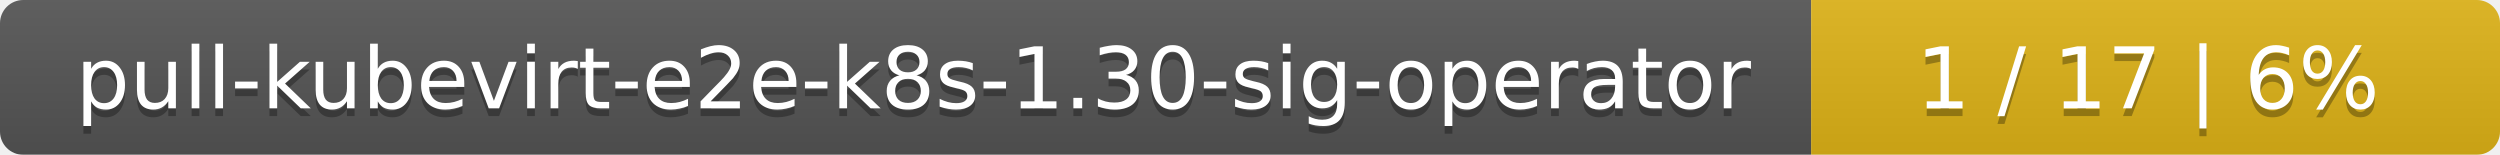
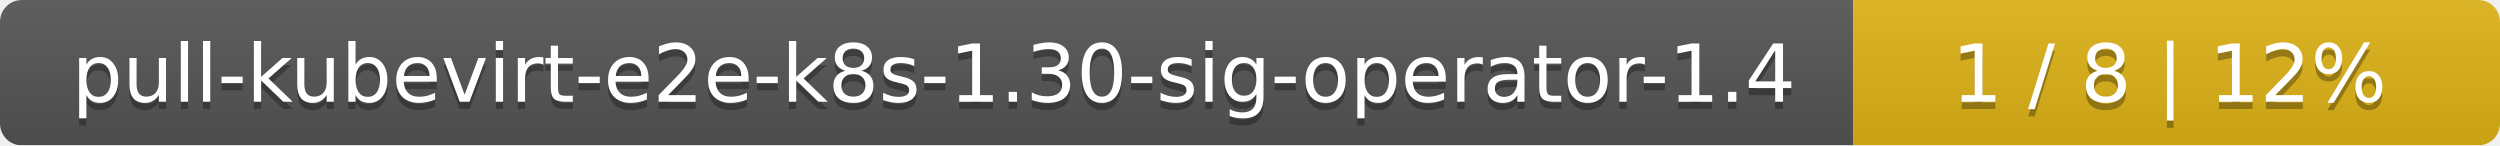
- <svg xmlns="http://www.w3.org/2000/svg" width="323" height="20">
+ <svg xmlns="http://www.w3.org/2000/svg" width="344" height="20">
  <linearGradient id="smooth" x2="0" y2="100%">
    <stop offset="0" stop-color="#bbb" stop-opacity=".1" />
    <stop offset="1" stop-opacity=".1" />
  </linearGradient>
  <mask id="round">
-     <rect width="323" height="20" rx="3" fill="#fff" />
+     <rect width="344" height="20" rx="3" fill="#fff" />
  </mask>
  <g mask="url(#round)">
-     <rect width="234" height="20" fill="#555" />
-     <rect x="234" width="89" height="20" fill="#dfb317" />
-     <rect width="323" height="20" fill="url(#smooth)" />
+     <rect width="255" height="20" fill="#555" />
+     <rect x="255" width="89" height="20" fill="#dfb317" />
+     <rect width="344" height="20" fill="url(#smooth)" />
  </g>
  <g fill="#fff" text-anchor="middle" font-family="DejaVu Sans,Verdana,Geneva,sans-serif" font-size="11">
-     <text x="118" y="15" fill="#010101" fill-opacity=".3">pull-kubevirt-e2e-k8s-1.30-sig-operator</text>
-     <text x="118" y="14">pull-kubevirt-e2e-k8s-1.30-sig-operator</text>
-     <text x="277.5" y="15" fill="#010101" fill-opacity=".3">1 / 17    |    6%</text>
-     <text x="277.5" y="14">1 / 17    |    6%</text>
+     <text x="128.5" y="15" fill="#010101" fill-opacity=".3">pull-kubevirt-e2e-k8s-1.30-sig-operator-1.4</text>
+     <text x="128.5" y="14">pull-kubevirt-e2e-k8s-1.30-sig-operator-1.4</text>
+     <text x="298.5" y="15" fill="#010101" fill-opacity=".3">1 / 8    |    12%</text>
+     <text x="298.5" y="14">1 / 8    |    12%</text>
  </g>
</svg>
